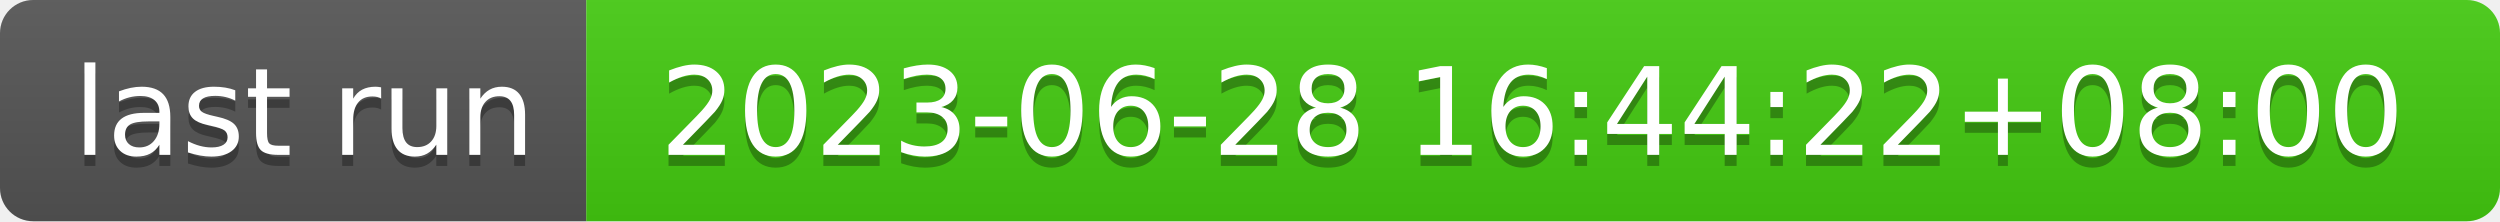
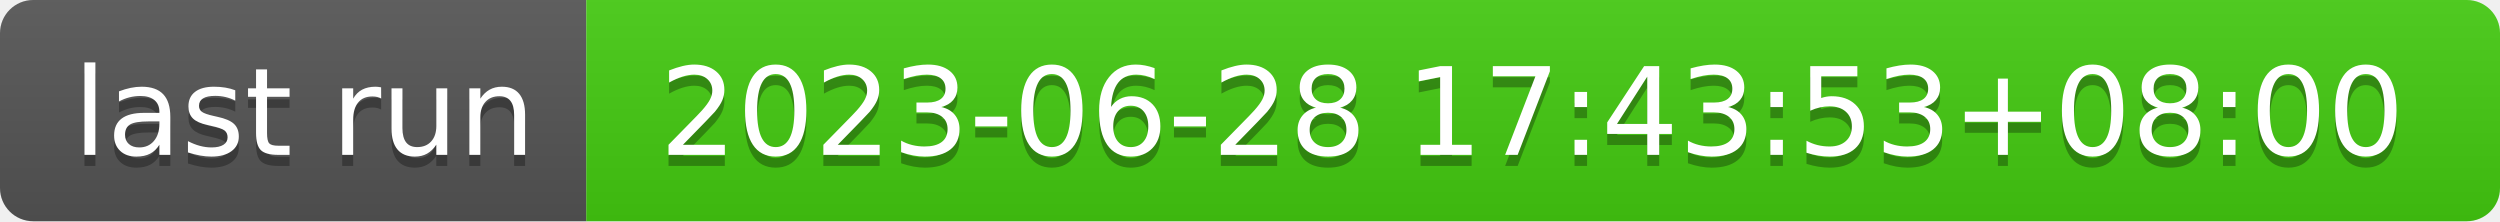
- <svg xmlns="http://www.w3.org/2000/svg" width="226" height="20" role="img" aria-label="last run: 2023-06-28 16:44:22+08:00">
+ <svg xmlns="http://www.w3.org/2000/svg" width="226" height="20" role="img" aria-label="last run: 2023-06-28 17:43:53+08:00">
  <linearGradient id="s" x2="0" y2="100%">
    <stop offset="0" stop-color="#bbb" stop-opacity=".1" />
    <stop offset="1" stop-opacity=".1" />
  </linearGradient>
  <clipPath id="r">
    <rect width="226" height="20" rx="3" fill="#fff" />
  </clipPath>
  <g clip-path="url(#r)">
    <rect width="53" height="20" fill="#555" />
    <rect x="53" width="173" height="20" fill="#4c1" />
    <rect width="226" height="20" fill="url(#s)" />
  </g>
  <g fill="#fff" text-anchor="middle" font-family="Verdana,Geneva,DejaVu Sans,sans-serif" text-rendering="geometricPrecision" font-size="110">
    <text aria-hidden="true" x="275" y="150" fill="#010101" fill-opacity=".3" transform="scale(.1)" textLength="430">last run</text>
    <text x="275" y="140" transform="scale(.1)" fill="#fff" textLength="430">last run</text>
-     <text aria-hidden="true" x="1385" y="150" fill="#010101" fill-opacity=".3" transform="scale(.1)" textLength="1630">2023-06-28 16:44:22+08:00</text>
-     <text x="1385" y="140" transform="scale(.1)" fill="#fff" textLength="1630">2023-06-28 16:44:22+08:00</text>
+     <text aria-hidden="true" x="1385" y="150" fill="#010101" fill-opacity=".3" transform="scale(.1)" textLength="1630">2023-06-28 17:43:53+08:00</text>
+     <text x="1385" y="140" transform="scale(.1)" fill="#fff" textLength="1630">2023-06-28 17:43:53+08:00</text>
  </g>
</svg>
